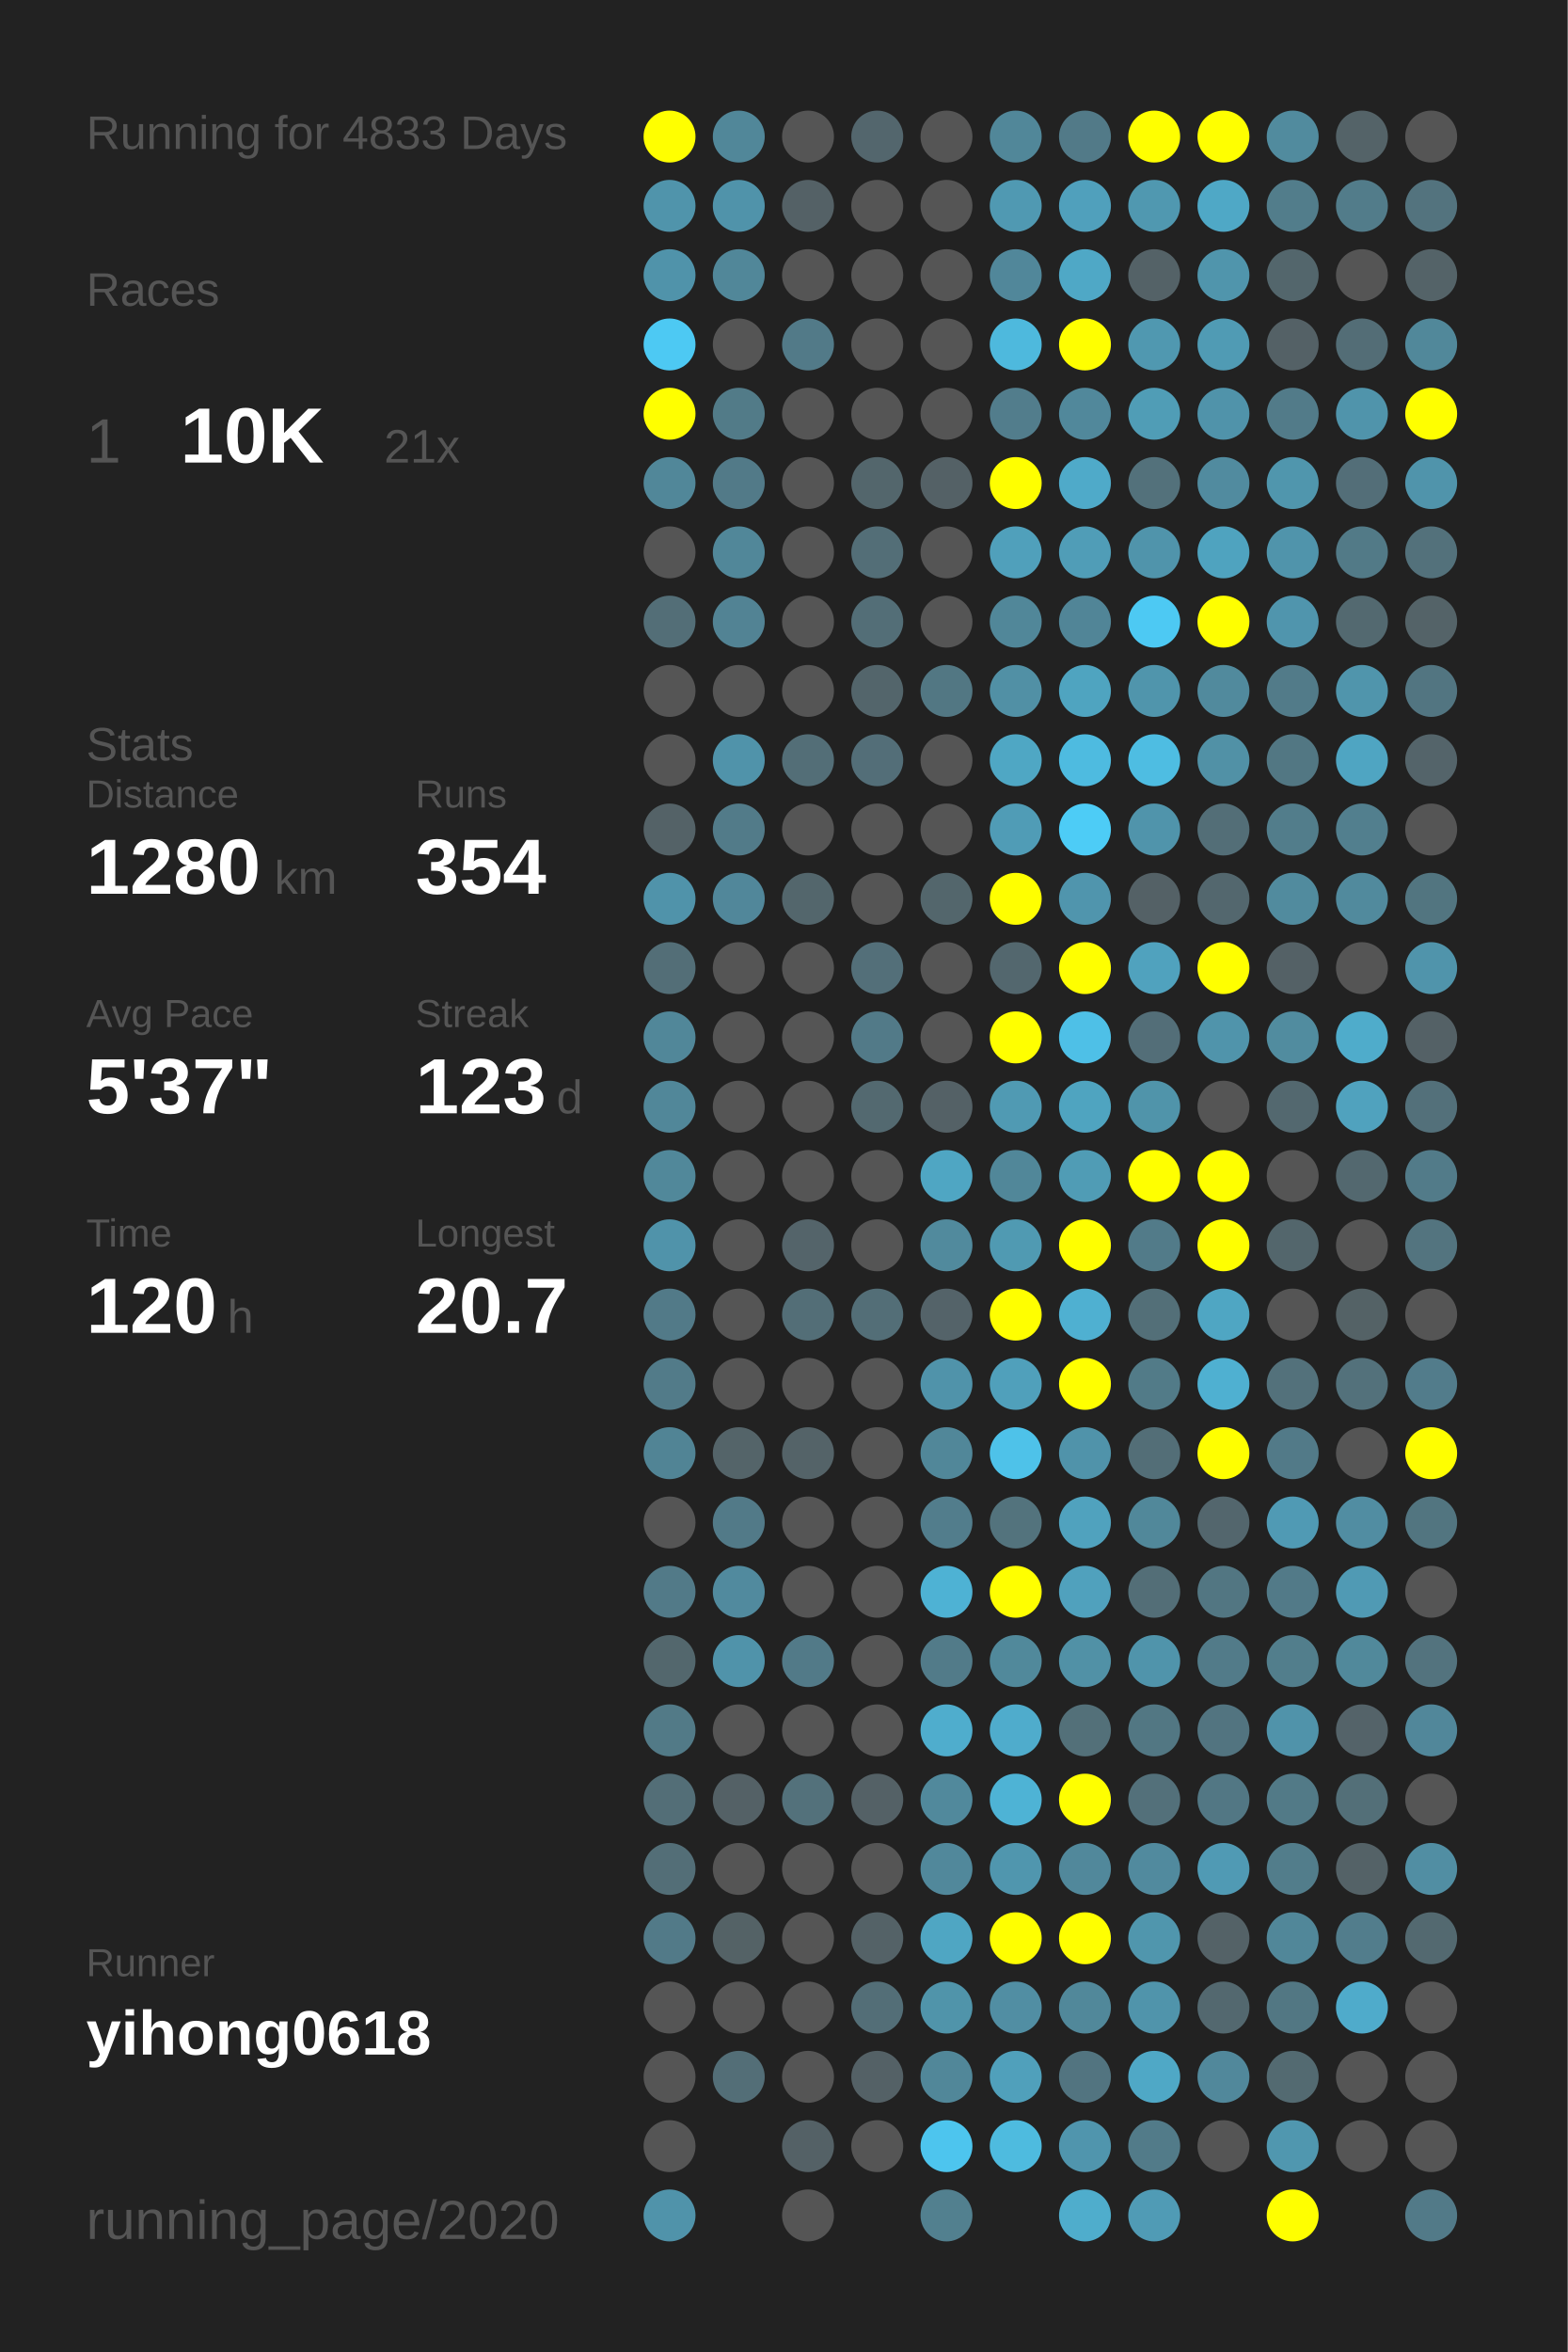
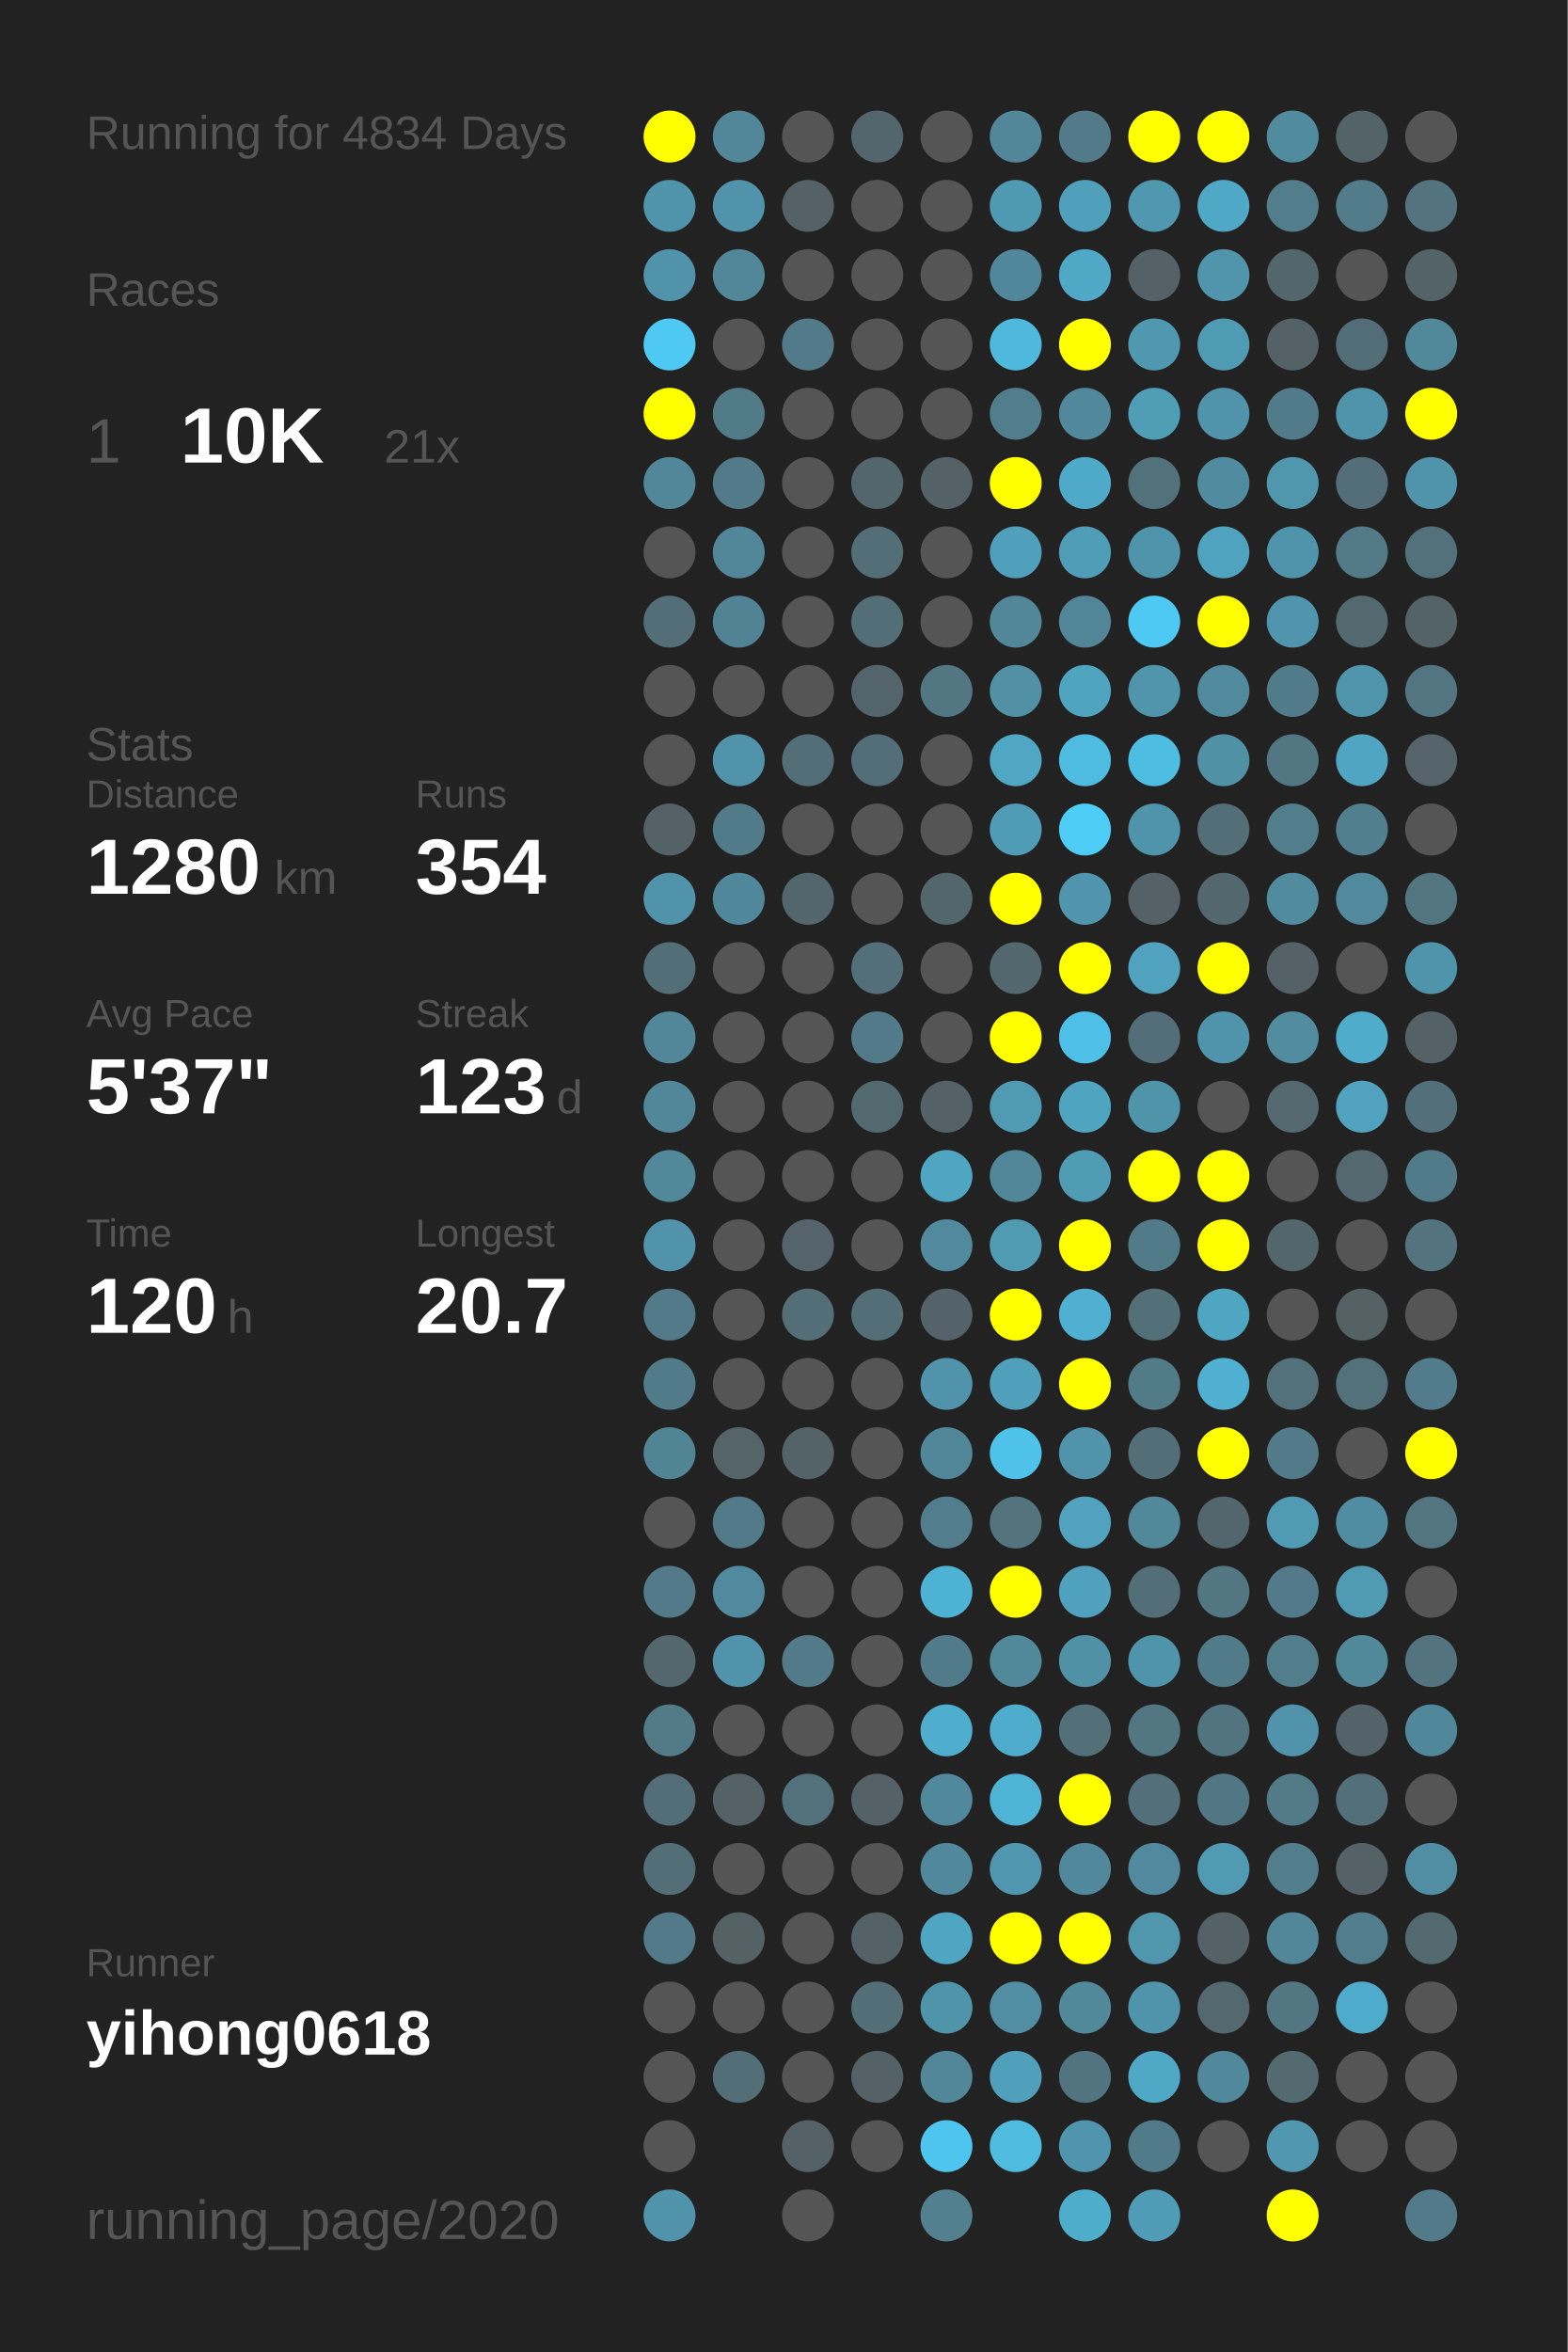
<svg xmlns="http://www.w3.org/2000/svg" baseProfile="full" height="300mm" version="1.1" viewBox="0,0,200,300" width="200mm">
  <defs />
  <rect fill="#222222" height="300" width="200" x="0" y="0" />
-   <text fill="#555555" style="font-size:6px; font-family:Arial;" x="11" y="19">Running for 4833 Days</text>
+   <text fill="#555555" style="font-size:6px; font-family:Arial;" x="11" y="19">Running for 4834 Days</text>
  <text fill="#555555" style="font-size:6px; font-family:Arial;" x="11" y="39">Races</text>
  <text fill="#555555" style="font-size:8px; font-family:Arial;" x="11" y="59">1</text>
  <text fill="#FFFFFF" style="font-size:10px; font-family:Arial; font-weight:bold;" x="23" y="59">10K</text>
  <text fill="#555555" style="font-size:6px; font-family:Arial;" x="49" y="59">21x</text>
  <text fill="#555555" style="font-size:6px; font-family:Arial;" x="11" y="97">Stats</text>
  <text fill="#555555" style="font-size:5px; font-family:Arial;" x="11" y="103">Distance</text>
  <text fill="#FFFFFF" style="font-size:10px; font-family:Arial; font-weight:bold;" x="11" y="114">1280</text>
  <text fill="#555555" style="font-size:6px; font-family:Arial;" x="35" y="114">km</text>
  <text fill="#555555" style="font-size:5px; font-family:Arial;" x="53" y="103">Runs</text>
  <text fill="#FFFFFF" style="font-size:10px; font-family:Arial; font-weight:bold;" x="53" y="114">354</text>
  <text fill="#555555" style="font-size:5px; font-family:Arial;" x="11" y="131">Avg Pace</text>
  <text fill="#FFFFFF" style="font-size:10px; font-family:Arial; font-weight:bold;" x="11" y="142">5'37"</text>
  <text fill="#555555" style="font-size:5px; font-family:Arial;" x="53" y="131">Streak</text>
  <text fill="#FFFFFF" style="font-size:10px; font-family:Arial; font-weight:bold;" x="53" y="142">123</text>
  <text fill="#555555" style="font-size:6px; font-family:Arial;" x="71" y="142">d</text>
  <text fill="#555555" style="font-size:5px; font-family:Arial;" x="11" y="159">Time</text>
  <text fill="#FFFFFF" style="font-size:10px; font-family:Arial; font-weight:bold;" x="11" y="170">120</text>
  <text fill="#555555" style="font-size:6px; font-family:Arial;" x="29" y="170">h</text>
  <text fill="#555555" style="font-size:5px; font-family:Arial;" x="53" y="159">Longest</text>
  <text fill="#FFFFFF" style="font-size:10px; font-family:Arial; font-weight:bold;" x="53" y="170">20.7</text>
  <text fill="#555555" style="font-size:5px; font-family:Arial;" x="11" y="252.065">Runner</text>
  <text fill="#FFFFFF" style="font-size:8px; font-family:Arial; font-weight:bold;" x="11" y="262.065">yihong0618</text>
  <text fill="#555555" style="font-size:7px; font-family:Arial;" x="11" y="285.581">running_page/2020</text>
  <circle cx="85.417" cy="17.419" fill="#FFFF00" r="3.312" />
  <circle cx="85.417" cy="26.258" fill="#5094ab" r="3.312" />
  <circle cx="85.417" cy="35.097" fill="#5093aa" r="3.312" />
  <circle cx="85.417" cy="43.935" fill="#4dc9f3" r="3.312" />
  <circle cx="85.417" cy="52.774" fill="#FFFF00" r="3.312" />
  <circle cx="85.417" cy="61.613" fill="#518799" r="3.312" />
  <circle cx="85.417" cy="70.452" fill="#555555" r="3.312" />
  <circle cx="85.417" cy="79.29" fill="#536e77" r="3.312" />
  <circle cx="85.417" cy="88.129" fill="#555555" r="3.312" />
  <circle cx="85.417" cy="96.968" fill="#555555" r="3.312" />
  <circle cx="85.417" cy="105.806" fill="#546267" r="3.312" />
  <circle cx="85.417" cy="114.645" fill="#5093aa" r="3.312" />
  <circle cx="85.417" cy="123.484" fill="#536e77" r="3.312" />
  <circle cx="85.417" cy="132.323" fill="#518799" r="3.312" />
  <circle cx="85.417" cy="141.161" fill="#518799" r="3.312" />
  <circle cx="85.417" cy="150" fill="#51889a" r="3.312" />
  <circle cx="85.417" cy="158.839" fill="#5093aa" r="3.312" />
  <circle cx="85.417" cy="167.677" fill="#527a88" r="3.312" />
  <circle cx="85.417" cy="176.516" fill="#527b89" r="3.312" />
  <circle cx="85.417" cy="185.355" fill="#518495" r="3.312" />
  <circle cx="85.417" cy="194.194" fill="#555555" r="3.312" />
  <circle cx="85.417" cy="203.032" fill="#527a88" r="3.312" />
  <circle cx="85.417" cy="211.871" fill="#53676d" r="3.312" />
  <circle cx="85.417" cy="220.71" fill="#527a87" r="3.312" />
  <circle cx="85.417" cy="229.548" fill="#536e77" r="3.312" />
  <circle cx="85.417" cy="238.387" fill="#536e77" r="3.312" />
  <circle cx="85.417" cy="247.226" fill="#527a88" r="3.312" />
  <circle cx="85.417" cy="256.065" fill="#555555" r="3.312" />
  <circle cx="85.417" cy="264.903" fill="#555555" r="3.312" />
  <circle cx="85.417" cy="273.742" fill="#555555" r="3.312" />
  <circle cx="85.417" cy="282.581" fill="#5093aa" r="3.312" />
  <circle cx="94.25" cy="17.419" fill="#518799" r="3.312" />
  <circle cx="94.25" cy="26.258" fill="#5093aa" r="3.312" />
  <circle cx="94.25" cy="35.097" fill="#518799" r="3.312" />
  <circle cx="94.25" cy="43.935" fill="#555555" r="3.312" />
  <circle cx="94.25" cy="52.774" fill="#527b88" r="3.312" />
  <circle cx="94.25" cy="61.613" fill="#527a88" r="3.312" />
  <circle cx="94.25" cy="70.452" fill="#518799" r="3.312" />
  <circle cx="94.25" cy="79.29" fill="#528394" r="3.312" />
  <circle cx="94.25" cy="88.129" fill="#555555" r="3.312" />
  <circle cx="94.25" cy="96.968" fill="#5093aa" r="3.312" />
  <circle cx="94.25" cy="105.806" fill="#527b89" r="3.312" />
  <circle cx="94.25" cy="114.645" fill="#51879a" r="3.312" />
  <circle cx="94.25" cy="123.484" fill="#555555" r="3.312" />
  <circle cx="94.25" cy="132.323" fill="#555555" r="3.312" />
  <circle cx="94.25" cy="141.161" fill="#555555" r="3.312" />
  <circle cx="94.25" cy="150" fill="#555555" r="3.312" />
  <circle cx="94.25" cy="158.839" fill="#555555" r="3.312" />
  <circle cx="94.25" cy="167.677" fill="#555555" r="3.312" />
  <circle cx="94.25" cy="176.516" fill="#555555" r="3.312" />
  <circle cx="94.25" cy="185.355" fill="#546469" r="3.312" />
  <circle cx="94.25" cy="194.194" fill="#527a88" r="3.312" />
  <circle cx="94.25" cy="203.032" fill="#518a9e" r="3.312" />
  <circle cx="94.25" cy="211.871" fill="#5093aa" r="3.312" />
  <circle cx="94.25" cy="220.71" fill="#555555" r="3.312" />
  <circle cx="94.25" cy="229.548" fill="#546166" r="3.312" />
  <circle cx="94.25" cy="238.387" fill="#555555" r="3.312" />
  <circle cx="94.25" cy="247.226" fill="#546266" r="3.312" />
  <circle cx="94.25" cy="256.065" fill="#555555" r="3.312" />
  <circle cx="94.25" cy="264.903" fill="#536e77" r="3.312" />
  <circle cx="103.083" cy="17.419" fill="#555555" r="3.312" />
  <circle cx="103.083" cy="26.258" fill="#546166" r="3.312" />
  <circle cx="103.083" cy="35.097" fill="#555555" r="3.312" />
  <circle cx="103.083" cy="43.935" fill="#527a88" r="3.312" />
  <circle cx="103.083" cy="52.774" fill="#555555" r="3.312" />
  <circle cx="103.083" cy="61.613" fill="#555555" r="3.312" />
  <circle cx="103.083" cy="70.452" fill="#555555" r="3.312" />
  <circle cx="103.083" cy="79.29" fill="#555555" r="3.312" />
  <circle cx="103.083" cy="88.129" fill="#555555" r="3.312" />
  <circle cx="103.083" cy="96.968" fill="#536e77" r="3.312" />
  <circle cx="103.083" cy="105.806" fill="#555555" r="3.312" />
  <circle cx="103.083" cy="114.645" fill="#53666c" r="3.312" />
  <circle cx="103.083" cy="123.484" fill="#555555" r="3.312" />
  <circle cx="103.083" cy="132.323" fill="#555555" r="3.312" />
  <circle cx="103.083" cy="141.161" fill="#555555" r="3.312" />
  <circle cx="103.083" cy="150" fill="#555555" r="3.312" />
  <circle cx="103.083" cy="158.839" fill="#54646a" r="3.312" />
  <circle cx="103.083" cy="167.677" fill="#536e77" r="3.312" />
  <circle cx="103.083" cy="176.516" fill="#555555" r="3.312" />
  <circle cx="103.083" cy="185.355" fill="#546368" r="3.312" />
  <circle cx="103.083" cy="194.194" fill="#555555" r="3.312" />
  <circle cx="103.083" cy="203.032" fill="#555555" r="3.312" />
  <circle cx="103.083" cy="211.871" fill="#527a88" r="3.312" />
  <circle cx="103.083" cy="220.71" fill="#555555" r="3.312" />
  <circle cx="103.083" cy="229.548" fill="#53717b" r="3.312" />
  <circle cx="103.083" cy="238.387" fill="#555555" r="3.312" />
  <circle cx="103.083" cy="247.226" fill="#555555" r="3.312" />
  <circle cx="103.083" cy="256.065" fill="#555555" r="3.312" />
  <circle cx="103.083" cy="264.903" fill="#555555" r="3.312" />
  <circle cx="103.083" cy="273.742" fill="#546166" r="3.312" />
  <circle cx="103.083" cy="282.581" fill="#555555" r="3.312" />
  <circle cx="111.917" cy="17.419" fill="#53666d" r="3.312" />
  <circle cx="111.917" cy="26.258" fill="#555555" r="3.312" />
  <circle cx="111.917" cy="35.097" fill="#555555" r="3.312" />
  <circle cx="111.917" cy="43.935" fill="#555555" r="3.312" />
  <circle cx="111.917" cy="52.774" fill="#555555" r="3.312" />
  <circle cx="111.917" cy="61.613" fill="#53666c" r="3.312" />
  <circle cx="111.917" cy="70.452" fill="#536e77" r="3.312" />
  <circle cx="111.917" cy="79.29" fill="#536e77" r="3.312" />
  <circle cx="111.917" cy="88.129" fill="#53656b" r="3.312" />
  <circle cx="111.917" cy="96.968" fill="#536e78" r="3.312" />
  <circle cx="111.917" cy="105.806" fill="#555555" r="3.312" />
  <circle cx="111.917" cy="114.645" fill="#555555" r="3.312" />
  <circle cx="111.917" cy="123.484" fill="#536f79" r="3.312" />
  <circle cx="111.917" cy="132.323" fill="#527a88" r="3.312" />
  <circle cx="111.917" cy="141.161" fill="#536970" r="3.312" />
  <circle cx="111.917" cy="150" fill="#555555" r="3.312" />
  <circle cx="111.917" cy="158.839" fill="#555555" r="3.312" />
  <circle cx="111.917" cy="167.677" fill="#536e77" r="3.312" />
  <circle cx="111.917" cy="176.516" fill="#555555" r="3.312" />
  <circle cx="111.917" cy="185.355" fill="#555555" r="3.312" />
  <circle cx="111.917" cy="194.194" fill="#555555" r="3.312" />
  <circle cx="111.917" cy="203.032" fill="#555555" r="3.312" />
  <circle cx="111.917" cy="211.871" fill="#555555" r="3.312" />
  <circle cx="111.917" cy="220.71" fill="#555555" r="3.312" />
  <circle cx="111.917" cy="229.548" fill="#546166" r="3.312" />
  <circle cx="111.917" cy="238.387" fill="#555555" r="3.312" />
  <circle cx="111.917" cy="247.226" fill="#546267" r="3.312" />
  <circle cx="111.917" cy="256.065" fill="#536e77" r="3.312" />
  <circle cx="111.917" cy="264.903" fill="#546166" r="3.312" />
  <circle cx="111.917" cy="273.742" fill="#555555" r="3.312" />
  <circle cx="120.75" cy="17.419" fill="#555555" r="3.312" />
  <circle cx="120.75" cy="26.258" fill="#555555" r="3.312" />
  <circle cx="120.75" cy="35.097" fill="#555555" r="3.312" />
  <circle cx="120.75" cy="43.935" fill="#555555" r="3.312" />
  <circle cx="120.75" cy="52.774" fill="#555555" r="3.312" />
  <circle cx="120.75" cy="61.613" fill="#546166" r="3.312" />
  <circle cx="120.75" cy="70.452" fill="#555555" r="3.312" />
  <circle cx="120.75" cy="79.29" fill="#555555" r="3.312" />
  <circle cx="120.75" cy="88.129" fill="#527783" r="3.312" />
  <circle cx="120.75" cy="96.968" fill="#555555" r="3.312" />
  <circle cx="120.75" cy="105.806" fill="#555555" r="3.312" />
  <circle cx="120.75" cy="114.645" fill="#53666c" r="3.312" />
  <circle cx="120.75" cy="123.484" fill="#555555" r="3.312" />
  <circle cx="120.75" cy="132.323" fill="#555555" r="3.312" />
  <circle cx="120.75" cy="141.161" fill="#546166" r="3.312" />
  <circle cx="120.75" cy="150" fill="#4fa6c3" r="3.312" />
  <circle cx="120.75" cy="158.839" fill="#518a9d" r="3.312" />
  <circle cx="120.75" cy="167.677" fill="#546369" r="3.312" />
  <circle cx="120.75" cy="176.516" fill="#5093aa" r="3.312" />
  <circle cx="120.75" cy="185.355" fill="#518799" r="3.312" />
  <circle cx="120.75" cy="194.194" fill="#527d8c" r="3.312" />
  <circle cx="120.75" cy="203.032" fill="#4eb2d4" r="3.312" />
  <circle cx="120.75" cy="211.871" fill="#527b89" r="3.312" />
  <circle cx="120.75" cy="220.71" fill="#4fadcd" r="3.312" />
  <circle cx="120.75" cy="229.548" fill="#51899c" r="3.312" />
  <circle cx="120.75" cy="238.387" fill="#51889b" r="3.312" />
  <circle cx="120.75" cy="247.226" fill="#4fa6c3" r="3.312" />
  <circle cx="120.75" cy="256.065" fill="#5094aa" r="3.312" />
  <circle cx="120.75" cy="264.903" fill="#518799" r="3.312" />
  <circle cx="120.75" cy="273.742" fill="#4dc5ee" r="3.312" />
  <circle cx="120.75" cy="282.581" fill="#52808f" r="3.312" />
  <circle cx="129.583" cy="17.419" fill="#518799" r="3.312" />
  <circle cx="129.583" cy="26.258" fill="#5099b2" r="3.312" />
  <circle cx="129.583" cy="35.097" fill="#51879a" r="3.312" />
  <circle cx="129.583" cy="43.935" fill="#4eb9dd" r="3.312" />
  <circle cx="129.583" cy="52.774" fill="#527d8c" r="3.312" />
  <circle cx="129.583" cy="61.613" fill="#FFFF00" r="3.312" />
  <circle cx="129.583" cy="70.452" fill="#50a0bb" r="3.312" />
  <circle cx="129.583" cy="79.29" fill="#518799" r="3.312" />
  <circle cx="129.583" cy="88.129" fill="#5190a5" r="3.312" />
  <circle cx="129.583" cy="96.968" fill="#4fa7c4" r="3.312" />
  <circle cx="129.583" cy="105.806" fill="#509cb6" r="3.312" />
  <circle cx="129.583" cy="114.645" fill="#FFFF00" r="3.312" />
  <circle cx="129.583" cy="123.484" fill="#53676e" r="3.312" />
  <circle cx="129.583" cy="132.323" fill="#FFFF00" r="3.312" />
  <circle cx="129.583" cy="141.161" fill="#509ab3" r="3.312" />
  <circle cx="129.583" cy="150" fill="#518799" r="3.312" />
  <circle cx="129.583" cy="158.839" fill="#509ab2" r="3.312" />
  <circle cx="129.583" cy="167.677" fill="#FFFF00" r="3.312" />
  <circle cx="129.583" cy="176.516" fill="#50a0bb" r="3.312" />
  <circle cx="129.583" cy="185.355" fill="#4ec2e9" r="3.312" />
  <circle cx="129.583" cy="194.194" fill="#53737d" r="3.312" />
  <circle cx="129.583" cy="203.032" fill="#FFFF00" r="3.312" />
  <circle cx="129.583" cy="211.871" fill="#51899b" r="3.312" />
  <circle cx="129.583" cy="220.71" fill="#4faccc" r="3.312" />
  <circle cx="129.583" cy="229.548" fill="#4eb3d5" r="3.312" />
  <circle cx="129.583" cy="238.387" fill="#5096ae" r="3.312" />
  <circle cx="129.583" cy="247.226" fill="#FFFF00" r="3.312" />
  <circle cx="129.583" cy="256.065" fill="#518ea3" r="3.312" />
  <circle cx="129.583" cy="264.903" fill="#50a0bb" r="3.312" />
  <circle cx="129.583" cy="273.742" fill="#4ebbdf" r="3.312" />
  <circle cx="138.417" cy="17.419" fill="#527a88" r="3.312" />
  <circle cx="138.417" cy="26.258" fill="#50a0bc" r="3.312" />
  <circle cx="138.417" cy="35.097" fill="#4fa8c6" r="3.312" />
  <circle cx="138.417" cy="43.935" fill="#FFFF00" r="3.312" />
  <circle cx="138.417" cy="52.774" fill="#51889b" r="3.312" />
  <circle cx="138.417" cy="61.613" fill="#4faac9" r="3.312" />
  <circle cx="138.417" cy="70.452" fill="#509db7" r="3.312" />
  <circle cx="138.417" cy="79.29" fill="#518597" r="3.312" />
  <circle cx="138.417" cy="88.129" fill="#4fa4c0" r="3.312" />
  <circle cx="138.417" cy="96.968" fill="#4ebbe0" r="3.312" />
  <circle cx="138.417" cy="105.806" fill="#4dccf6" r="3.312" />
  <circle cx="138.417" cy="114.645" fill="#5095ad" r="3.312" />
  <circle cx="138.417" cy="123.484" fill="#FFFF00" r="3.312" />
  <circle cx="138.417" cy="132.323" fill="#4ec0e7" r="3.312" />
  <circle cx="138.417" cy="141.161" fill="#4fa4c0" r="3.312" />
  <circle cx="138.417" cy="150" fill="#509cb5" r="3.312" />
  <circle cx="138.417" cy="158.839" fill="#FFFF00" r="3.312" />
  <circle cx="138.417" cy="167.677" fill="#4fb0d1" r="3.312" />
  <circle cx="138.417" cy="176.516" fill="#FFFF00" r="3.312" />
  <circle cx="138.417" cy="185.355" fill="#5093aa" r="3.312" />
  <circle cx="138.417" cy="194.194" fill="#50a2be" r="3.312" />
  <circle cx="138.417" cy="203.032" fill="#50a1bd" r="3.312" />
  <circle cx="138.417" cy="211.871" fill="#5191a6" r="3.312" />
  <circle cx="138.417" cy="220.71" fill="#537079" r="3.312" />
  <circle cx="138.417" cy="229.548" fill="#FFFF00" r="3.312" />
  <circle cx="138.417" cy="238.387" fill="#51889b" r="3.312" />
  <circle cx="138.417" cy="247.226" fill="#FFFF00" r="3.312" />
  <circle cx="138.417" cy="256.065" fill="#51889a" r="3.312" />
  <circle cx="138.417" cy="264.903" fill="#527480" r="3.312" />
  <circle cx="138.417" cy="273.742" fill="#5095ad" r="3.312" />
  <circle cx="138.417" cy="282.581" fill="#4fadcc" r="3.312" />
  <circle cx="147.25" cy="17.419" fill="#FFFF00" r="3.312" />
  <circle cx="147.25" cy="26.258" fill="#5098b0" r="3.312" />
  <circle cx="147.25" cy="35.097" fill="#546267" r="3.312" />
  <circle cx="147.25" cy="43.935" fill="#5098b0" r="3.312" />
  <circle cx="147.25" cy="52.774" fill="#509db6" r="3.312" />
  <circle cx="147.25" cy="61.613" fill="#53717b" r="3.312" />
  <circle cx="147.25" cy="70.452" fill="#5094ab" r="3.312" />
  <circle cx="147.25" cy="79.29" fill="#4dc9f3" r="3.312" />
  <circle cx="147.25" cy="88.129" fill="#5095ac" r="3.312" />
  <circle cx="147.25" cy="96.968" fill="#4ebde2" r="3.312" />
  <circle cx="147.25" cy="105.806" fill="#5094ab" r="3.312" />
  <circle cx="147.25" cy="114.645" fill="#546166" r="3.312" />
  <circle cx="147.25" cy="123.484" fill="#50a2be" r="3.312" />
  <circle cx="147.25" cy="132.323" fill="#536e78" r="3.312" />
  <circle cx="147.25" cy="141.161" fill="#5094aa" r="3.312" />
  <circle cx="147.25" cy="150" fill="#FFFF00" r="3.312" />
  <circle cx="147.25" cy="158.839" fill="#527b89" r="3.312" />
  <circle cx="147.25" cy="167.677" fill="#536f78" r="3.312" />
  <circle cx="147.25" cy="176.516" fill="#527b88" r="3.312" />
  <circle cx="147.25" cy="185.355" fill="#536e77" r="3.312" />
  <circle cx="147.25" cy="194.194" fill="#51889a" r="3.312" />
  <circle cx="147.25" cy="203.032" fill="#536e77" r="3.312" />
  <circle cx="147.25" cy="211.871" fill="#5094ab" r="3.312" />
  <circle cx="147.25" cy="220.71" fill="#527783" r="3.312" />
  <circle cx="147.25" cy="229.548" fill="#53707a" r="3.312" />
  <circle cx="147.25" cy="238.387" fill="#518a9e" r="3.312" />
  <circle cx="147.25" cy="247.226" fill="#5096ad" r="3.312" />
  <circle cx="147.25" cy="256.065" fill="#5094ab" r="3.312" />
  <circle cx="147.25" cy="264.903" fill="#4fa8c6" r="3.312" />
  <circle cx="147.25" cy="273.742" fill="#527b89" r="3.312" />
  <circle cx="147.25" cy="282.581" fill="#509bb5" r="3.312" />
  <circle cx="156.083" cy="17.419" fill="#FFFF00" r="3.312" />
  <circle cx="156.083" cy="26.258" fill="#4fa8c6" r="3.312" />
  <circle cx="156.083" cy="35.097" fill="#5095ac" r="3.312" />
  <circle cx="156.083" cy="43.935" fill="#509bb4" r="3.312" />
  <circle cx="156.083" cy="52.774" fill="#5093aa" r="3.312" />
  <circle cx="156.083" cy="61.613" fill="#518b9f" r="3.312" />
  <circle cx="156.083" cy="70.452" fill="#4fa3bf" r="3.312" />
  <circle cx="156.083" cy="79.29" fill="#FFFF00" r="3.312" />
  <circle cx="156.083" cy="88.129" fill="#518a9d" r="3.312" />
  <circle cx="156.083" cy="96.968" fill="#5191a6" r="3.312" />
  <circle cx="156.083" cy="105.806" fill="#536e77" r="3.312" />
  <circle cx="156.083" cy="114.645" fill="#53676e" r="3.312" />
  <circle cx="156.083" cy="123.484" fill="#FFFF00" r="3.312" />
  <circle cx="156.083" cy="132.323" fill="#5094ab" r="3.312" />
  <circle cx="156.083" cy="141.161" fill="#555555" r="3.312" />
  <circle cx="156.083" cy="150" fill="#FFFF00" r="3.312" />
  <circle cx="156.083" cy="158.839" fill="#FFFF00" r="3.312" />
  <circle cx="156.083" cy="167.677" fill="#4fa6c3" r="3.312" />
  <circle cx="156.083" cy="176.516" fill="#4fb0d1" r="3.312" />
  <circle cx="156.083" cy="185.355" fill="#FFFF00" r="3.312" />
  <circle cx="156.083" cy="194.194" fill="#53666d" r="3.312" />
  <circle cx="156.083" cy="203.032" fill="#527682" r="3.312" />
  <circle cx="156.083" cy="211.871" fill="#527b89" r="3.312" />
  <circle cx="156.083" cy="220.71" fill="#527480" r="3.312" />
  <circle cx="156.083" cy="229.548" fill="#527784" r="3.312" />
  <circle cx="156.083" cy="238.387" fill="#509ab4" r="3.312" />
  <circle cx="156.083" cy="247.226" fill="#546267" r="3.312" />
  <circle cx="156.083" cy="256.065" fill="#53686f" r="3.312" />
  <circle cx="156.083" cy="264.903" fill="#51889b" r="3.312" />
  <circle cx="156.083" cy="273.742" fill="#555555" r="3.312" />
  <circle cx="164.917" cy="17.419" fill="#518b9e" r="3.312" />
  <circle cx="164.917" cy="26.258" fill="#527d8b" r="3.312" />
  <circle cx="164.917" cy="35.097" fill="#53666c" r="3.312" />
  <circle cx="164.917" cy="43.935" fill="#546166" r="3.312" />
  <circle cx="164.917" cy="52.774" fill="#527b89" r="3.312" />
  <circle cx="164.917" cy="61.613" fill="#5096ad" r="3.312" />
  <circle cx="164.917" cy="70.452" fill="#5094ab" r="3.312" />
  <circle cx="164.917" cy="79.29" fill="#5095ad" r="3.312" />
  <circle cx="164.917" cy="88.129" fill="#527b89" r="3.312" />
  <circle cx="164.917" cy="96.968" fill="#527783" r="3.312" />
  <circle cx="164.917" cy="105.806" fill="#527d8b" r="3.312" />
  <circle cx="164.917" cy="114.645" fill="#518b9e" r="3.312" />
  <circle cx="164.917" cy="123.484" fill="#546166" r="3.312" />
  <circle cx="164.917" cy="132.323" fill="#518c9f" r="3.312" />
  <circle cx="164.917" cy="141.161" fill="#53686f" r="3.312" />
  <circle cx="164.917" cy="150" fill="#555555" r="3.312" />
  <circle cx="164.917" cy="158.839" fill="#53666c" r="3.312" />
  <circle cx="164.917" cy="167.677" fill="#555555" r="3.312" />
  <circle cx="164.917" cy="176.516" fill="#53717b" r="3.312" />
  <circle cx="164.917" cy="185.355" fill="#527a88" r="3.312" />
  <circle cx="164.917" cy="194.194" fill="#509ab4" r="3.312" />
  <circle cx="164.917" cy="203.032" fill="#527a88" r="3.312" />
  <circle cx="164.917" cy="211.871" fill="#527e8c" r="3.312" />
  <circle cx="164.917" cy="220.71" fill="#5093aa" r="3.312" />
  <circle cx="164.917" cy="229.548" fill="#527a87" r="3.312" />
  <circle cx="164.917" cy="238.387" fill="#527d8b" r="3.312" />
  <circle cx="164.917" cy="247.226" fill="#518799" r="3.312" />
  <circle cx="164.917" cy="256.065" fill="#527783" r="3.312" />
  <circle cx="164.917" cy="264.903" fill="#536a71" r="3.312" />
  <circle cx="164.917" cy="273.742" fill="#5097af" r="3.312" />
  <circle cx="164.917" cy="282.581" fill="#FFFF00" r="3.312" />
  <circle cx="173.75" cy="17.419" fill="#546368" r="3.312" />
  <circle cx="173.75" cy="26.258" fill="#527c8a" r="3.312" />
  <circle cx="173.75" cy="35.097" fill="#555555" r="3.312" />
  <circle cx="173.75" cy="43.935" fill="#536d76" r="3.312" />
  <circle cx="173.75" cy="52.774" fill="#5094ab" r="3.312" />
  <circle cx="173.75" cy="61.613" fill="#536e78" r="3.312" />
  <circle cx="173.75" cy="70.452" fill="#527a87" r="3.312" />
  <circle cx="173.75" cy="79.29" fill="#536970" r="3.312" />
  <circle cx="173.75" cy="88.129" fill="#5095ac" r="3.312" />
  <circle cx="173.75" cy="96.968" fill="#4fa5c2" r="3.312" />
  <circle cx="173.75" cy="105.806" fill="#527f8e" r="3.312" />
  <circle cx="173.75" cy="114.645" fill="#518a9d" r="3.312" />
  <circle cx="173.75" cy="123.484" fill="#555555" r="3.312" />
  <circle cx="173.75" cy="132.323" fill="#4faccb" r="3.312" />
  <circle cx="173.75" cy="141.161" fill="#50a2be" r="3.312" />
  <circle cx="173.75" cy="150" fill="#53686f" r="3.312" />
  <circle cx="173.75" cy="158.839" fill="#555555" r="3.312" />
  <circle cx="173.75" cy="167.677" fill="#546266" r="3.312" />
  <circle cx="173.75" cy="176.516" fill="#53717b" r="3.312" />
  <circle cx="173.75" cy="185.355" fill="#555555" r="3.312" />
  <circle cx="173.75" cy="194.194" fill="#518da2" r="3.312" />
  <circle cx="173.75" cy="203.032" fill="#509ab4" r="3.312" />
  <circle cx="173.75" cy="211.871" fill="#51899b" r="3.312" />
  <circle cx="173.75" cy="220.71" fill="#546369" r="3.312" />
  <circle cx="173.75" cy="229.548" fill="#536f78" r="3.312" />
  <circle cx="173.75" cy="238.387" fill="#546267" r="3.312" />
  <circle cx="173.75" cy="247.226" fill="#527d8c" r="3.312" />
  <circle cx="173.75" cy="256.065" fill="#4fabcb" r="3.312" />
  <circle cx="173.75" cy="264.903" fill="#555555" r="3.312" />
  <circle cx="173.75" cy="273.742" fill="#555555" r="3.312" />
  <circle cx="182.583" cy="17.419" fill="#555555" r="3.312" />
  <circle cx="182.583" cy="26.258" fill="#53737e" r="3.312" />
  <circle cx="182.583" cy="35.097" fill="#546368" r="3.312" />
  <circle cx="182.583" cy="43.935" fill="#51889a" r="3.312" />
  <circle cx="182.583" cy="52.774" fill="#FFFF00" r="3.312" />
  <circle cx="182.583" cy="61.613" fill="#5094ab" r="3.312" />
  <circle cx="182.583" cy="70.452" fill="#53717b" r="3.312" />
  <circle cx="182.583" cy="79.29" fill="#546368" r="3.312" />
  <circle cx="182.583" cy="88.129" fill="#527581" r="3.312" />
  <circle cx="182.583" cy="96.968" fill="#54646a" r="3.312" />
  <circle cx="182.583" cy="105.806" fill="#555555" r="3.312" />
  <circle cx="182.583" cy="114.645" fill="#527580" r="3.312" />
  <circle cx="182.583" cy="123.484" fill="#5094ab" r="3.312" />
  <circle cx="182.583" cy="132.323" fill="#546166" r="3.312" />
  <circle cx="182.583" cy="141.161" fill="#53707a" r="3.312" />
  <circle cx="182.583" cy="150" fill="#527b89" r="3.312" />
  <circle cx="182.583" cy="158.839" fill="#53747f" r="3.312" />
  <circle cx="182.583" cy="167.677" fill="#555555" r="3.312" />
  <circle cx="182.583" cy="176.516" fill="#527c8b" r="3.312" />
  <circle cx="182.583" cy="185.355" fill="#FFFF00" r="3.312" />
  <circle cx="182.583" cy="194.194" fill="#527580" r="3.312" />
  <circle cx="182.583" cy="203.032" fill="#555555" r="3.312" />
  <circle cx="182.583" cy="211.871" fill="#53737e" r="3.312" />
  <circle cx="182.583" cy="220.71" fill="#51879a" r="3.312" />
  <circle cx="182.583" cy="229.548" fill="#555555" r="3.312" />
  <circle cx="182.583" cy="238.387" fill="#518ea3" r="3.312" />
  <circle cx="182.583" cy="247.226" fill="#536970" r="3.312" />
  <circle cx="182.583" cy="256.065" fill="#555555" r="3.312" />
  <circle cx="182.583" cy="264.903" fill="#555555" r="3.312" />
  <circle cx="182.583" cy="273.742" fill="#555555" r="3.312" />
  <circle cx="182.583" cy="282.581" fill="#527a88" r="3.312" />
</svg>
